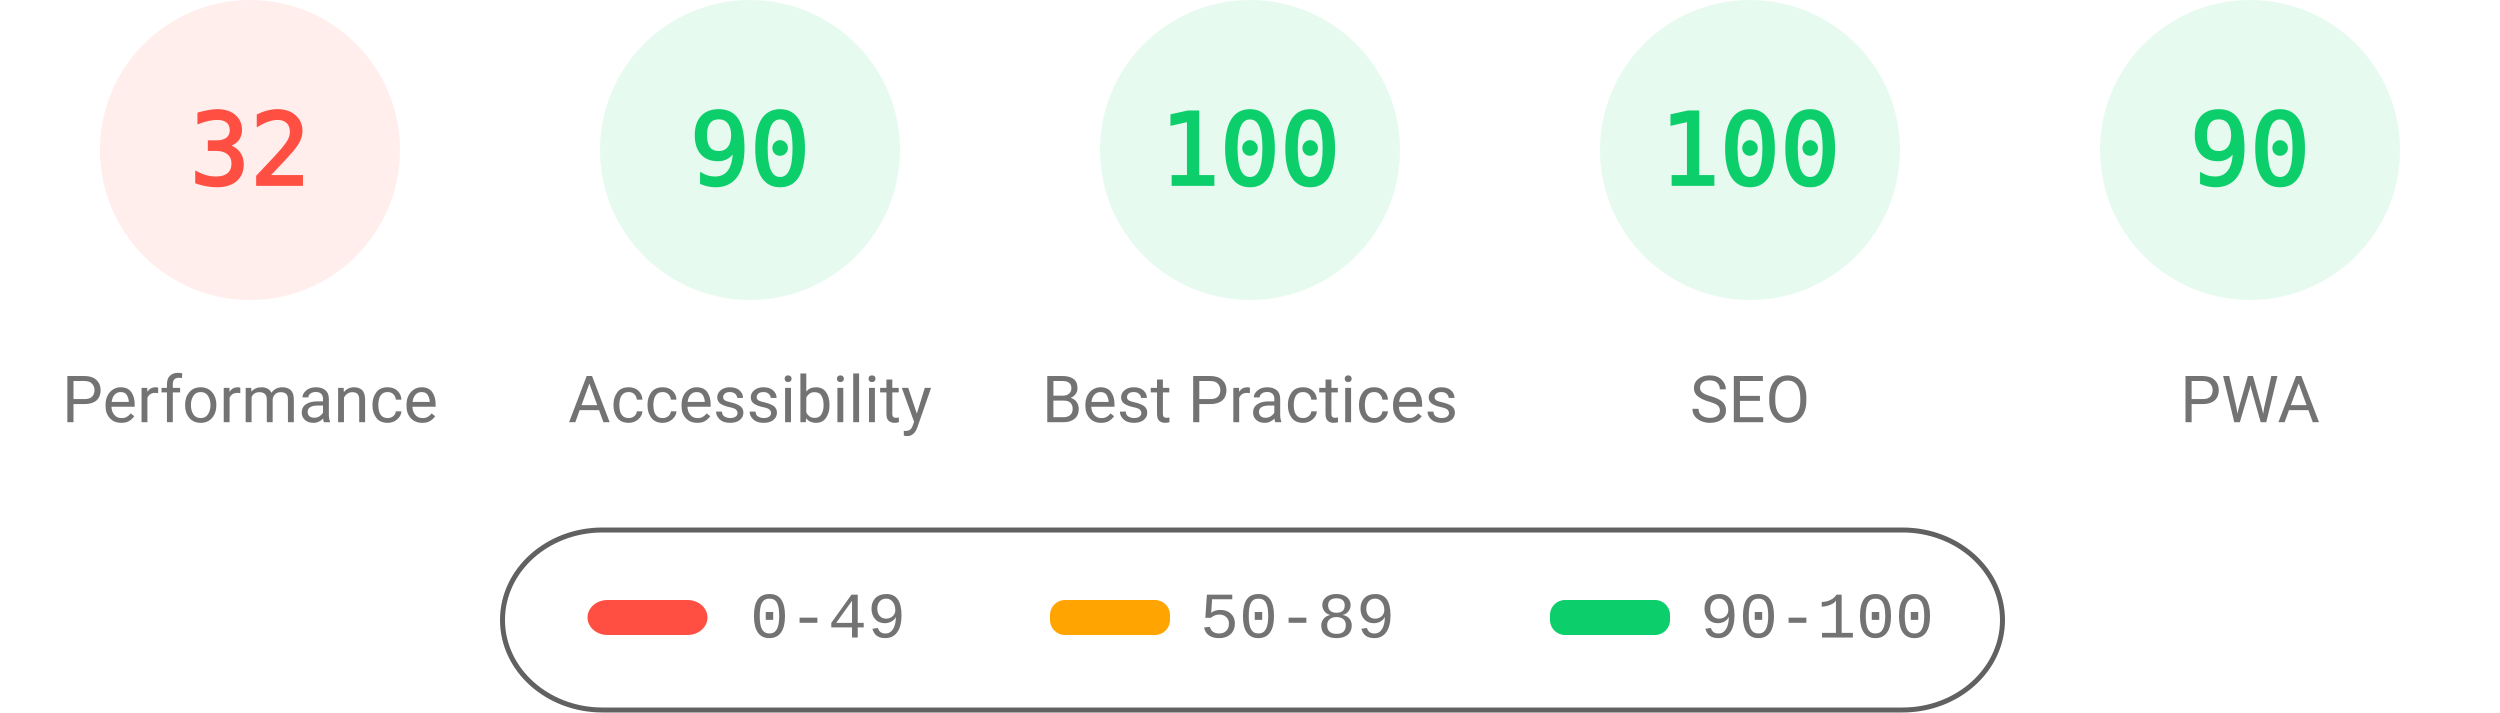
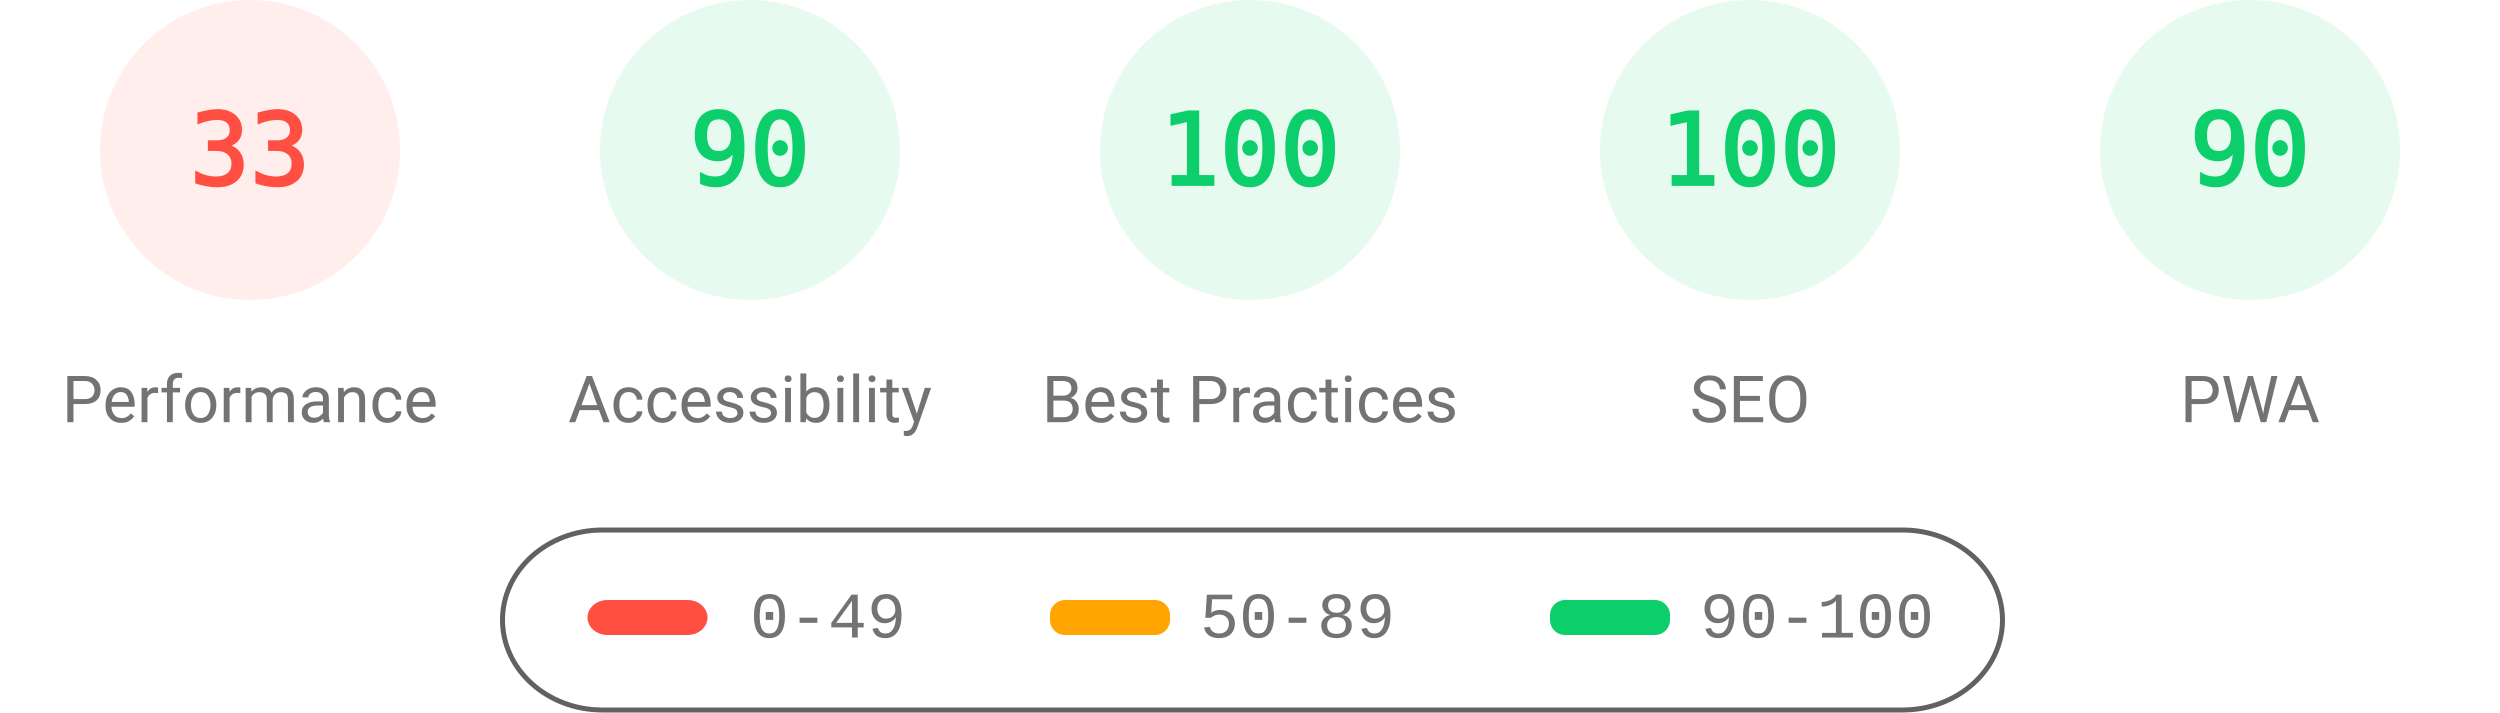
<svg xmlns="http://www.w3.org/2000/svg" fill="none" width="1000" height="285">
  <style>.gauge-base{opacity:.1}.gauge-arc{fill:none;animation-delay:250ms;stroke-linecap:round;transform:rotate(-90deg);transform-origin:100px 60px;animation:load-gauge 1s ease forwards}.guage-text{font-size:40px;font-family:monospace;text-align:center}.guage-red{color:#ff4e42;fill:#ff4e42;stroke:#ff4e42}.guage-orange{color:#ffa400;fill:#ffa400;stroke:#ffa400}.guage-green{color:#0cce6b;fill:#0cce6b;stroke:#0cce6b}.guage-undefined{color:#5c5c5c;fill:#5c5c5c;stroke:#5c5c5c}.guage-title{color:#737373;fill:#737373;stroke:none;font-size:26px;line-height:26px;font-family:Roboto,Halvetica,Arial,sans-serif}@keyframes load-gauge{from{stroke-dasharray:0 352.858}}</style>
  <svg class="guage-div guage-perf guage-red" viewBox="0 0 200 200" width="200" height="200">
    <circle class="gauge-base" r="56" cx="100" cy="60" stroke-width="8" />
-     <circle class="gauge-arc guage-arc-1" r="56" cx="100" cy="60" stroke-width="8" style="stroke-dasharray:112.595,351.858" />
-     <text class="guage-text" x="100" y="60" alignment-baseline="central" dominant-baseline="central" text-anchor="middle">32</text>
+     <circle class="gauge-arc guage-arc-1" r="56" cx="100" cy="60" stroke-width="8" style="stroke-dasharray:116.113,351.858" />
+     <text class="guage-text" x="100" y="60" alignment-baseline="central" dominant-baseline="central" text-anchor="middle">33</text>
    <text class="guage-title" x="100" y="160" alignment-baseline="central" dominant-baseline="central" text-anchor="middle">Performance</text>
  </svg>
  <svg class="guage-div guage-acc guage-green" viewBox="0 0 200 200" width="200" height="200" x="200">
    <circle class="gauge-base" r="56" cx="100" cy="60" stroke-width="8" />
    <circle class="gauge-arc guage-arc-2" r="56" cx="100" cy="60" stroke-width="8" style="stroke-dasharray:316.672,351.858" />
    <text class="guage-text" x="100" y="60" alignment-baseline="central" dominant-baseline="central" text-anchor="middle">90</text>
    <text class="guage-title" x="100" y="160" alignment-baseline="central" dominant-baseline="central" text-anchor="middle">Accessibility</text>
  </svg>
  <svg class="guage-div guage-best guage-green" viewBox="0 0 200 200" width="200" height="200" x="400">
    <circle class="gauge-base" r="56" cx="100" cy="60" stroke-width="8" />
    <circle class="gauge-arc guage-arc-3" r="56" cx="100" cy="60" stroke-width="8" style="stroke-dasharray:351.858,351.858" />
    <text class="guage-text" x="100" y="60" alignment-baseline="central" dominant-baseline="central" text-anchor="middle">100</text>
    <text class="guage-title" x="100" y="160" alignment-baseline="central" dominant-baseline="central" text-anchor="middle">Best Practices</text>
  </svg>
  <svg class="guage-div guage-seo guage-green" viewBox="0 0 200 200" width="200" height="200" x="600">
    <circle class="gauge-base" r="56" cx="100" cy="60" stroke-width="8" />
    <circle class="gauge-arc guage-arc-4" r="56" cx="100" cy="60" stroke-width="8" style="stroke-dasharray:351.858,351.858" />
    <text class="guage-text" x="100" y="60" alignment-baseline="central" dominant-baseline="central" text-anchor="middle">100</text>
    <text class="guage-title" x="100" y="160" alignment-baseline="central" dominant-baseline="central" text-anchor="middle">SEO</text>
  </svg>
  <svg class="guage-div guage-pwa guage-green" viewBox="0 0 200 200" width="200" height="200" x="800">
    <circle class="gauge-base" r="56" cx="100" cy="60" stroke-width="8" />
    <circle class="gauge-arc guage-arc-4" r="56" cx="100" cy="60" stroke-width="8" style="stroke-dasharray:316.672,351.858" />
    <text class="guage-text" x="100" y="60" alignment-baseline="central" dominant-baseline="central" text-anchor="middle">90</text>
    <text class="guage-title" x="100" y="160" alignment-baseline="central" dominant-baseline="central" text-anchor="middle">PWA</text>
  </svg>
  <svg width="604" height="76" x="200" y="210">
    <path fill="none" id="canvas_background" d="M-1-1h604v80H-1z" />
    <rect fill-opacity="0" stroke="#616161" stroke-width="2" rx="40" id="svg_2" height="72" width="600" y="2" x="1" fill="#000" />
    <rect stroke="#000" rx="8" id="svg_3" height="14" width="48" y="30" x="35" stroke-opacity="null" stroke-width="0" fill="#ff4e42" />
    <rect stroke="#000" rx="6" id="svg_4" height="14" width="48" y="30" x="220" stroke-opacity="null" stroke-width="0" fill="#ffa400" />
    <rect stroke="#000" rx="6" id="svg_5" height="14" width="48" y="30" x="420" stroke-opacity="null" stroke-width="0" fill="#0cce6b" />
    <text xml:space="preserve" text-anchor="start" font-family="'Courier New', Courier, monospace" font-size="26" id="svg_6" y="45" x="100" stroke-opacity="null" stroke-width="0" stroke="#000" fill="#737373">0-49</text>
    <text xml:space="preserve" text-anchor="start" font-family="'Courier New', Courier, monospace" font-size="26" id="svg_7" y="45" x="280" stroke-opacity="null" stroke-width="0" stroke="#000" fill="#737373">50-89</text>
    <text xml:space="preserve" text-anchor="start" font-family="'Courier New', Courier, monospace" font-size="26" id="svg_8" y="45" x="480" stroke-opacity="null" stroke-width="0" stroke="#000" fill="#737373">90-100</text>
  </svg>
</svg>
